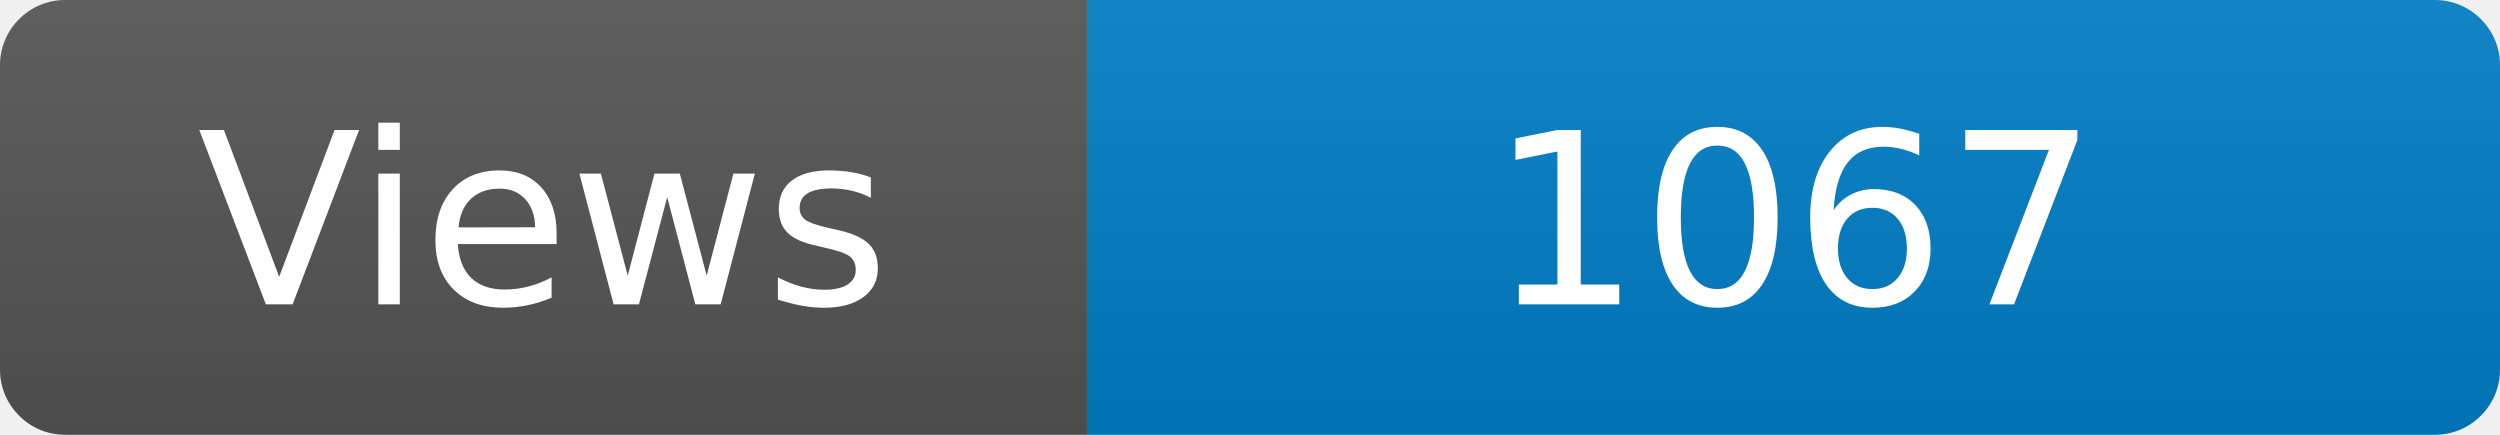
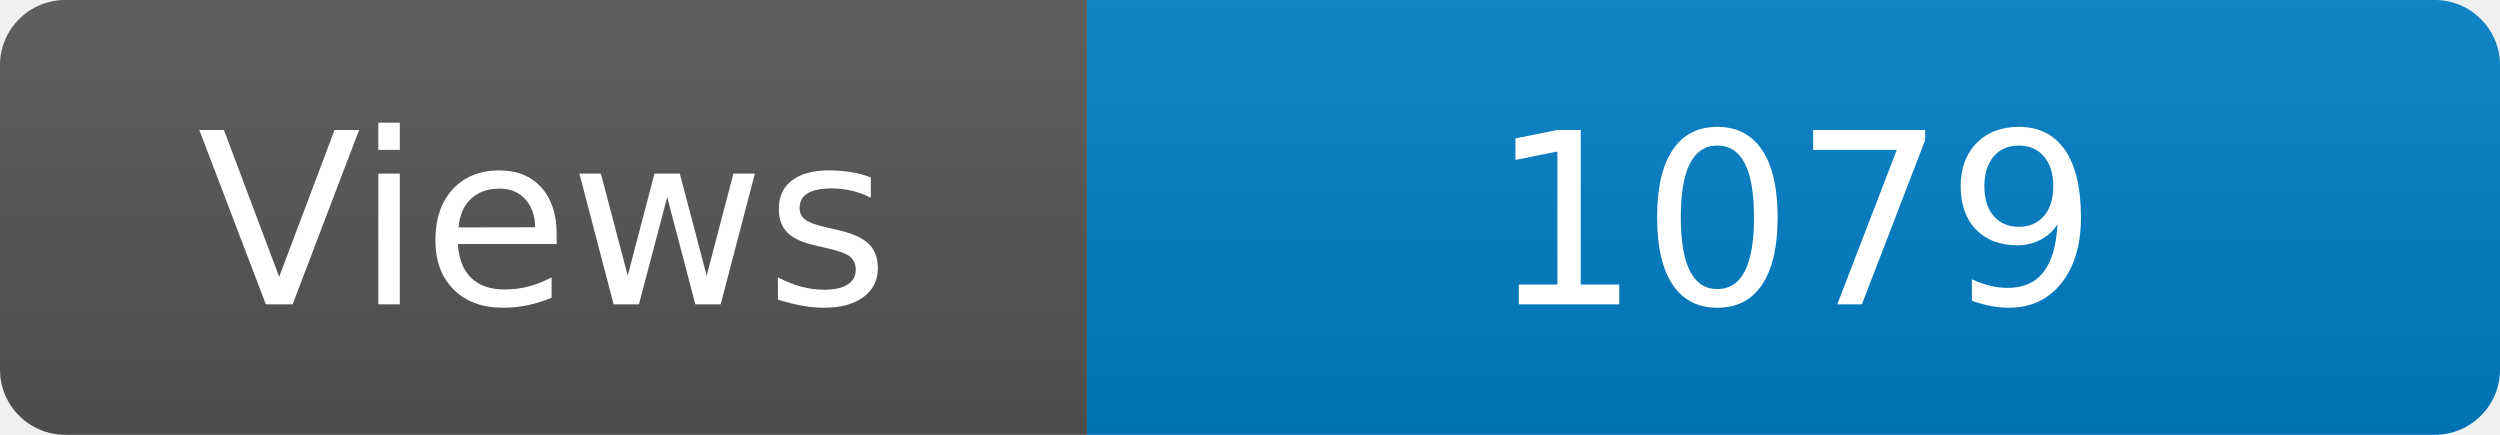
<svg xmlns="http://www.w3.org/2000/svg" width="115" height="20" role="img" aria-label="Maintained?: yes">
  <linearGradient id="s" x2="0" y2="100%">
    <stop offset="0" stop-color="#bbb" stop-opacity=".1" />
    <stop offset="1" stop-opacity=".1" />
  </linearGradient>
  <clipPath id="r">
    <rect width="115" height="20" rx="3" fill="#fff" />
  </clipPath>
  <g clip-path="url(#r)">
    <rect width="50" height="20" fill="#555" />
    <rect x="50" width="160" height="20" fill="#007ec6" />
    <rect width="115" height="20" fill="url(#s)" />
  </g>
  <g fill="#fff" text-anchor="middle" font-family="Verdana,Geneva,DejaVu Sans,sans-serif" font-size="110">
    <text x="250" y="140" transform="scale(.1)" fill="#fff">Views</text>
-     <text x="825" y="140" transform="scale(.1)" fill="#fff">1067</text>
+     <text x="825" y="140" transform="scale(.1)" fill="#fff">1079</text>
  </g>
</svg>
